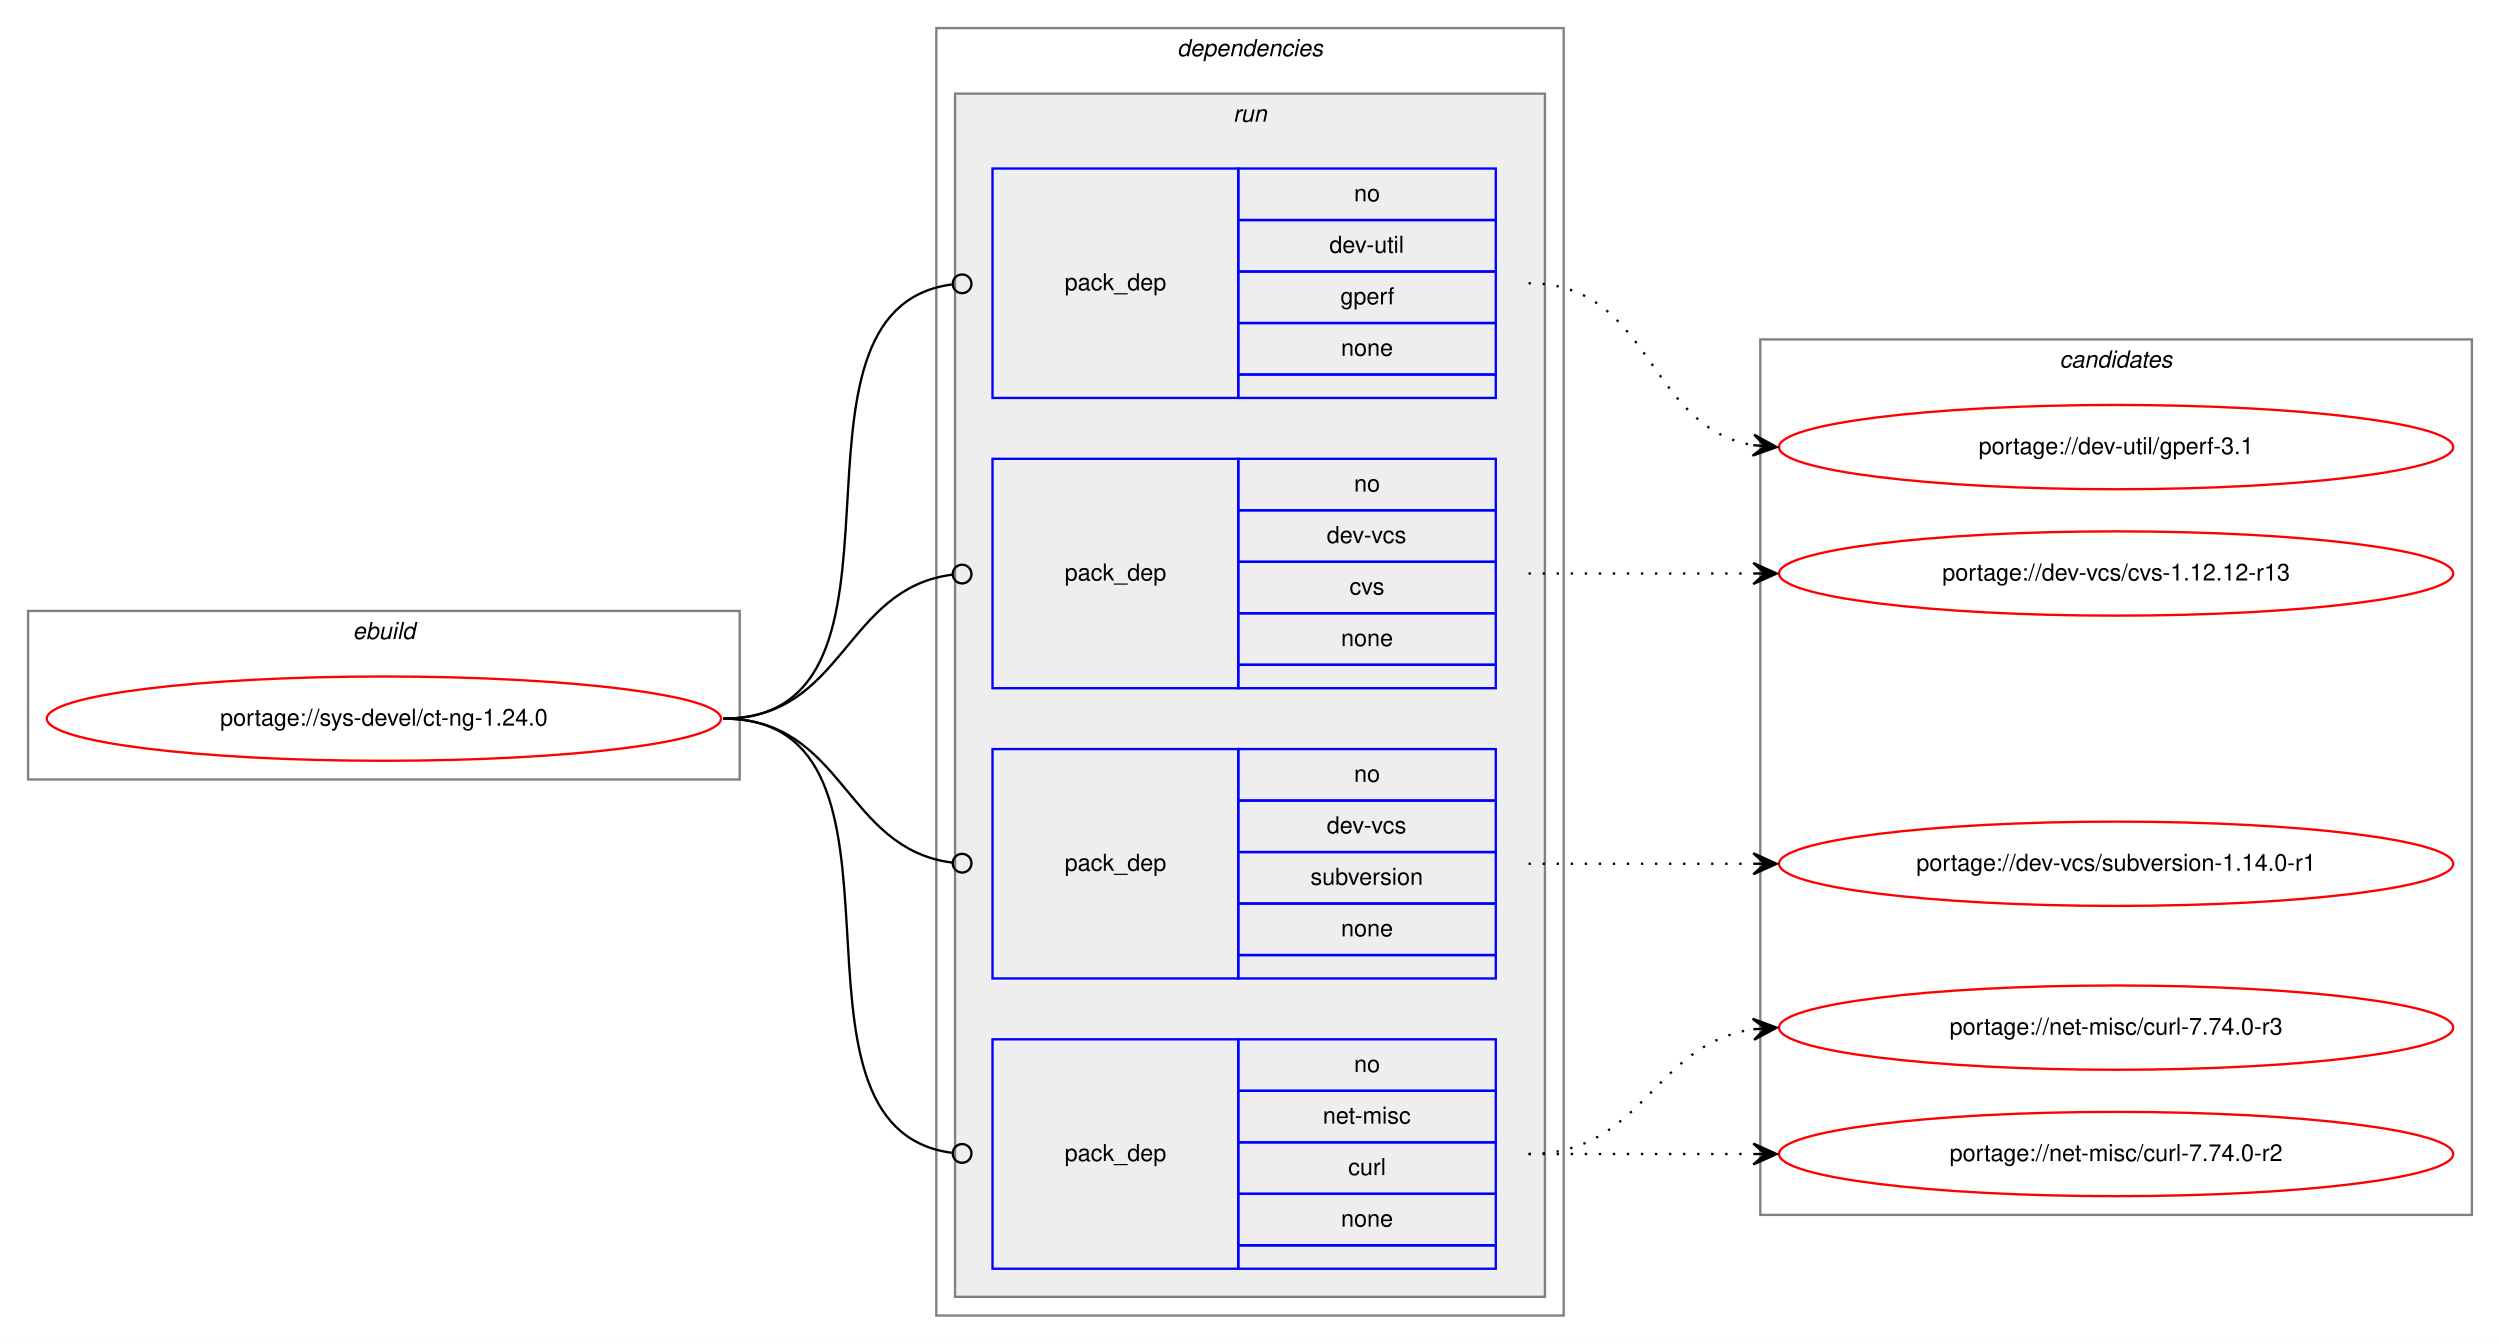
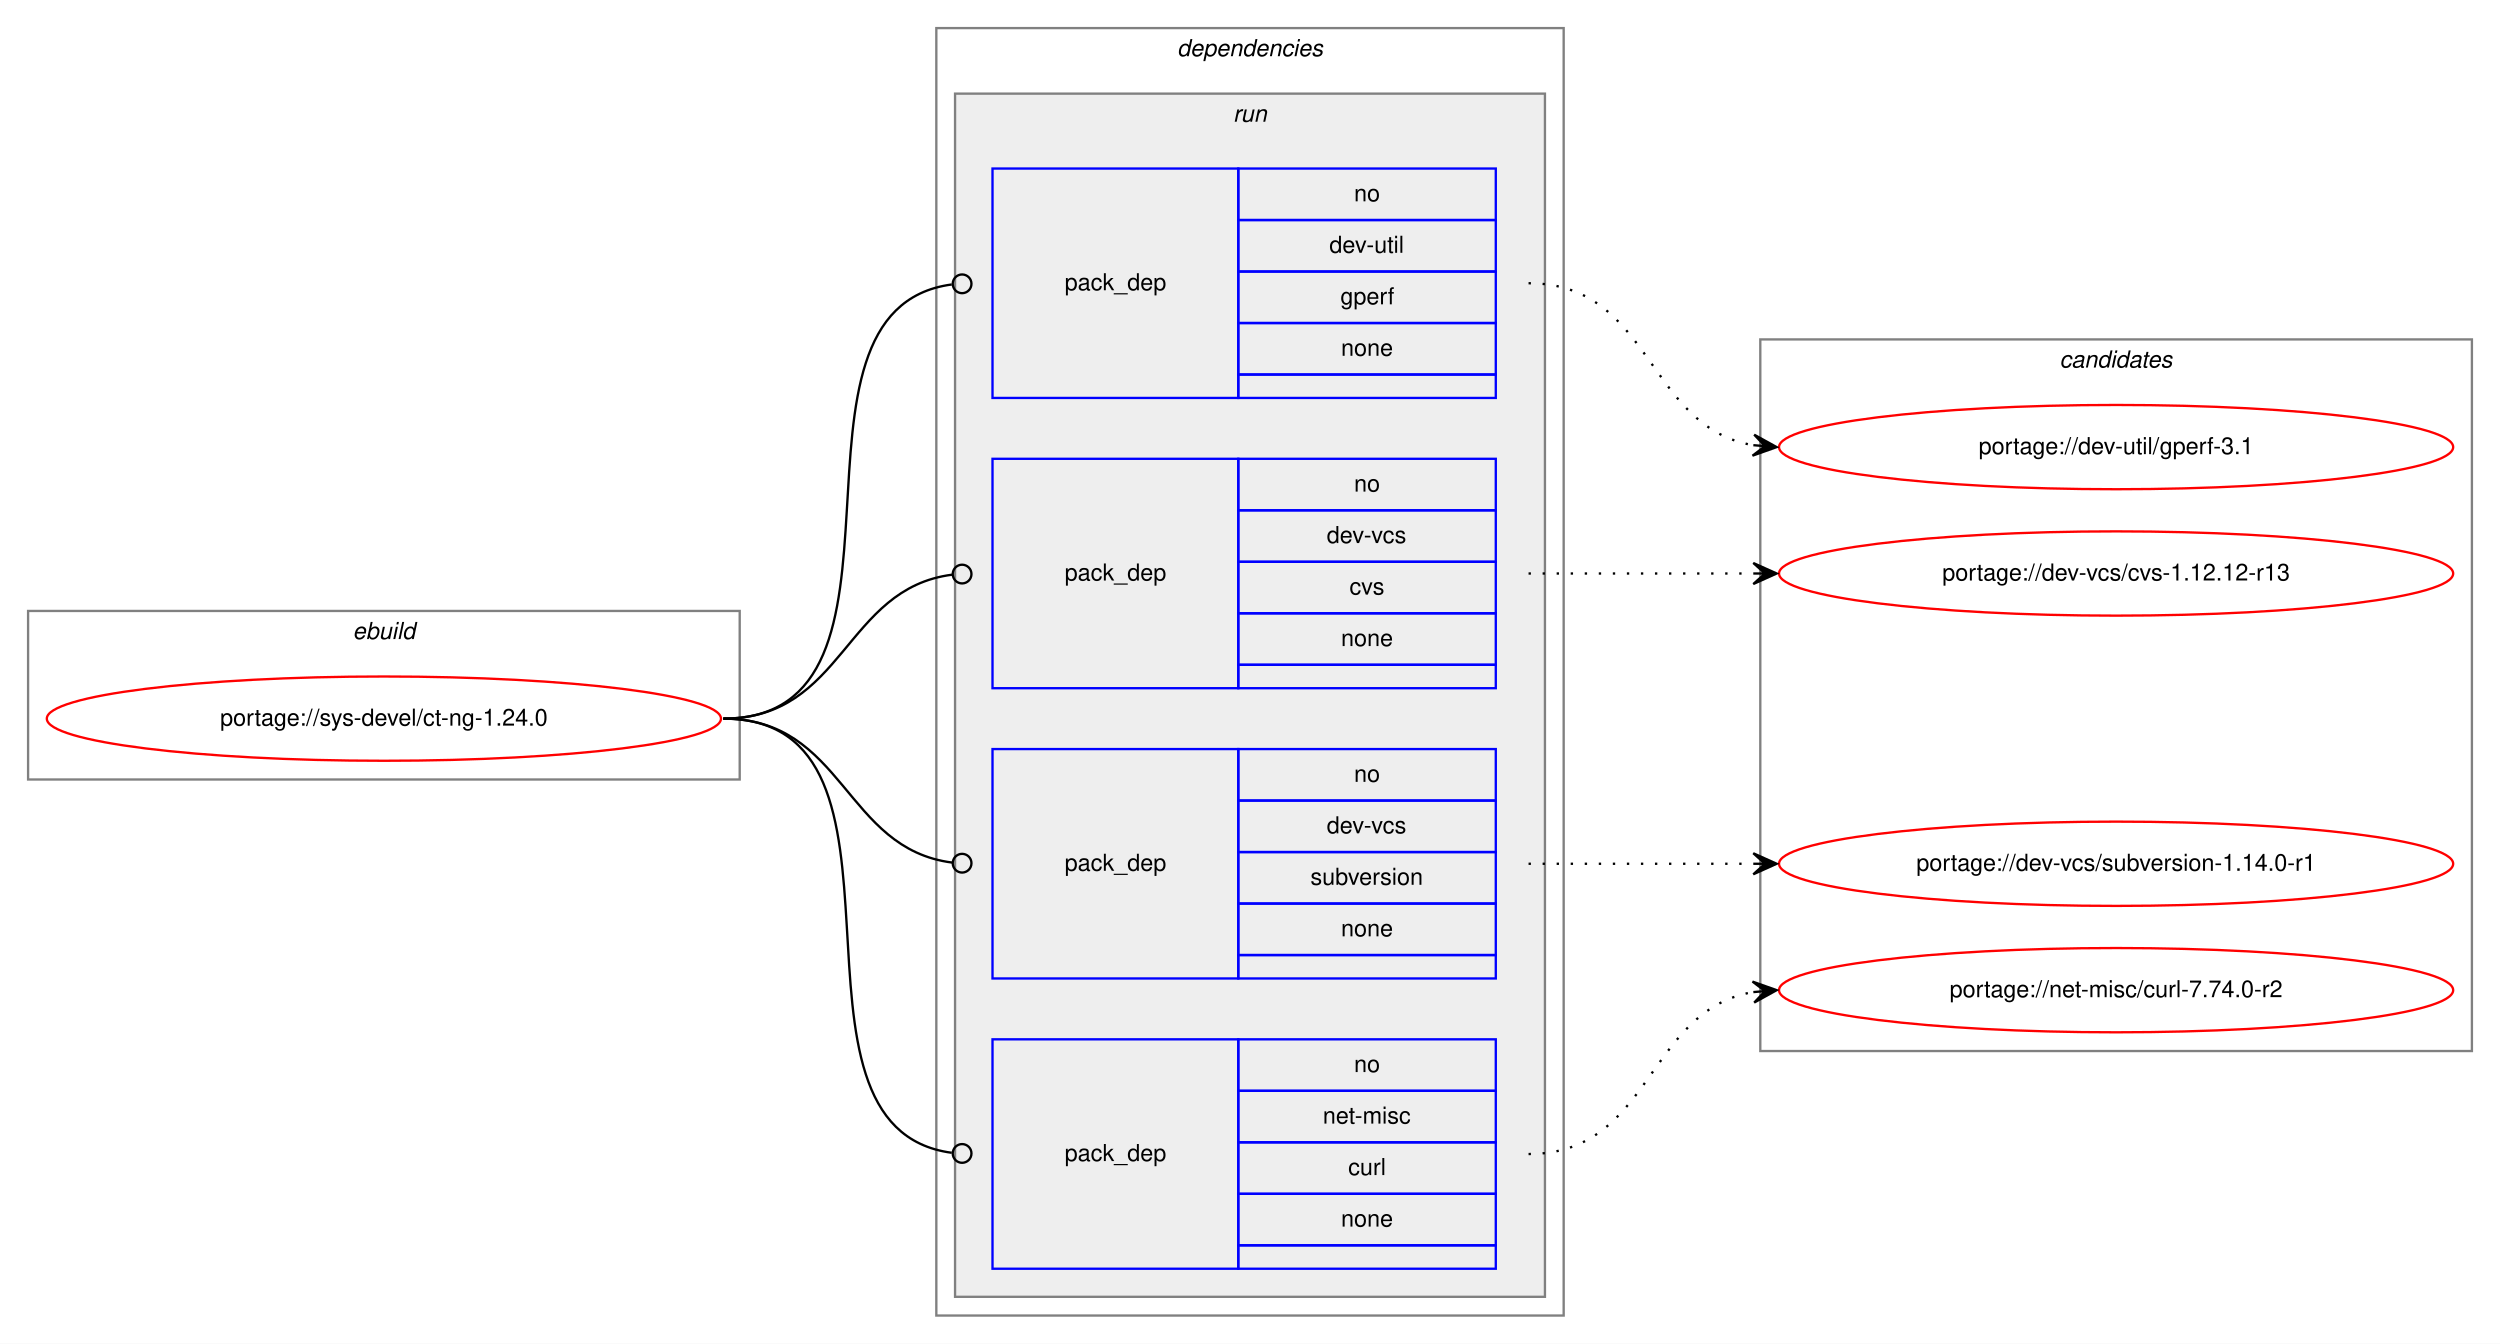
<svg xmlns="http://www.w3.org/2000/svg" xmlns:xlink="http://www.w3.org/1999/xlink" width="1068pt" height="574pt" viewBox="0.00 0.00 1068.00 574.00">
  <g id="graph0" class="graph" transform="scale(1 1) rotate(0) translate(4 570)">
    <polygon fill="white" stroke="transparent" points="-4,4 -4,-570 1064,-570 1064,4 -4,4" />
    <g id="clust1" class="cluster">
      <polygon fill="none" stroke="gray" points="8,-237 8,-309 312,-309 312,-237 8,-237" />
      <text text-anchor="start" x="146.66" y="-297" font-family="Helvetica,sans-Serif" font-style="italic" font-size="10.00">ebuild</text>
    </g>
    <g id="clust2" class="cluster">
      <polygon fill="none" stroke="gray" points="396,-8 396,-558 664,-558 664,-8 396,-8" />
      <text text-anchor="start" x="498.88" y="-546" font-family="Helvetica,sans-Serif" font-style="italic" font-size="10.00">dependencies</text>
    </g>
    <g id="clust5" class="cluster">
      <polygon fill="#eeeeee" stroke="gray" points="404,-16 404,-530 656,-530 656,-16 404,-16" />
      <text text-anchor="start" x="522.78" y="-518" font-family="Helvetica,sans-Serif" font-style="italic" font-size="10.00">run</text>
    </g>
    <g id="clust10" class="cluster">
-       <polygon fill="none" stroke="gray" points="748,-51 748,-425 1052,-425 1052,-51 748,-51" />
+       <polygon fill="none" stroke="gray" points="748,-121 748,-425 1052,-425 1052,-121 748,-121" />
      <text text-anchor="start" x="875.82" y="-413" font-family="Helvetica,sans-Serif" font-style="italic" font-size="10.00">candidates</text>
    </g>
    <g id="node1" class="node">
      <g id="a_node1">
        <a xlink:href="../sys-devel/ct-ng-1.24.0.svg" xlink:title="portage://sys-devel/ct-ng-1.24.0">
          <ellipse fill="none" stroke="red" cx="160" cy="-263" rx="144" ry="18" />
          <text text-anchor="middle" x="160" y="-260" font-family="Helvetica,sans-Serif" font-size="10.00">portage://sys-devel/ct-ng-1.24.0</text>
        </a>
      </g>
    </g>
    <g id="node2" class="node">
      <polygon fill="none" stroke="blue" points="420,-400 420,-498 525,-498 525,-400 420,-400" />
      <text text-anchor="start" x="450.82" y="-446" font-family="Helvetica,sans-Serif" font-size="10.00">pack_dep</text>
      <polygon fill="none" stroke="blue" points="525,-476 525,-498 635,-498 635,-476 525,-476" />
      <text text-anchor="start" x="574.44" y="-484" font-family="Helvetica,sans-Serif" font-size="10.00">no</text>
      <polygon fill="none" stroke="blue" points="525,-454 525,-476 635,-476 635,-454 525,-454" />
      <text text-anchor="start" x="563.89" y="-462" font-family="Helvetica,sans-Serif" font-size="10.00">dev-util</text>
      <polygon fill="none" stroke="blue" points="525,-432 525,-454 635,-454 635,-432 525,-432" />
      <text text-anchor="start" x="568.61" y="-440" font-family="Helvetica,sans-Serif" font-size="10.00">gperf</text>
      <polygon fill="none" stroke="blue" points="525,-410 525,-432 635,-432 635,-410 525,-410" />
      <text text-anchor="start" x="568.88" y="-418" font-family="Helvetica,sans-Serif" font-size="10.00">none</text>
      <polygon fill="none" stroke="blue" points="525,-400 525,-410 635,-410 635,-400 525,-400" />
    </g>
    <g id="edge1" class="edge">
      <path fill="none" stroke="black" d="M305,-263C397.18,-263 320.94,-437.56 402.59,-448.47" />
      <ellipse fill="none" stroke="black" cx="407.01" cy="-448.75" rx="4" ry="4" />
    </g>
    <g id="node3" class="node">
      <polygon fill="none" stroke="blue" points="420,-276 420,-374 525,-374 525,-276 420,-276" />
      <text text-anchor="start" x="450.82" y="-322" font-family="Helvetica,sans-Serif" font-size="10.00">pack_dep</text>
      <polygon fill="none" stroke="blue" points="525,-352 525,-374 635,-374 635,-352 525,-352" />
      <text text-anchor="start" x="574.44" y="-360" font-family="Helvetica,sans-Serif" font-size="10.00">no</text>
      <polygon fill="none" stroke="blue" points="525,-330 525,-352 635,-352 635,-330 525,-330" />
      <text text-anchor="start" x="562.78" y="-338" font-family="Helvetica,sans-Serif" font-size="10.00">dev-vcs</text>
      <polygon fill="none" stroke="blue" points="525,-308 525,-330 635,-330 635,-308 525,-308" />
      <text text-anchor="start" x="572.5" y="-316" font-family="Helvetica,sans-Serif" font-size="10.00">cvs</text>
      <polygon fill="none" stroke="blue" points="525,-286 525,-308 635,-308 635,-286 525,-286" />
      <text text-anchor="start" x="568.88" y="-294" font-family="Helvetica,sans-Serif" font-size="10.00">none</text>
      <polygon fill="none" stroke="blue" points="525,-276 525,-286 635,-286 635,-276 525,-276" />
    </g>
    <g id="edge2" class="edge">
      <path fill="none" stroke="black" d="M305,-263C356.7,-263 356.59,-318.63 402.83,-324.5" />
      <ellipse fill="none" stroke="black" cx="407.01" cy="-324.76" rx="4" ry="4" />
    </g>
    <g id="node4" class="node">
      <polygon fill="none" stroke="blue" points="420,-152 420,-250 525,-250 525,-152 420,-152" />
      <text text-anchor="start" x="450.82" y="-198" font-family="Helvetica,sans-Serif" font-size="10.00">pack_dep</text>
      <polygon fill="none" stroke="blue" points="525,-228 525,-250 635,-250 635,-228 525,-228" />
      <text text-anchor="start" x="574.44" y="-236" font-family="Helvetica,sans-Serif" font-size="10.00">no</text>
      <polygon fill="none" stroke="blue" points="525,-206 525,-228 635,-228 635,-206 525,-206" />
      <text text-anchor="start" x="562.78" y="-214" font-family="Helvetica,sans-Serif" font-size="10.00">dev-vcs</text>
      <polygon fill="none" stroke="blue" points="525,-184 525,-206 635,-206 635,-184 525,-184" />
      <text text-anchor="start" x="555.83" y="-192" font-family="Helvetica,sans-Serif" font-size="10.00">subversion</text>
      <polygon fill="none" stroke="blue" points="525,-162 525,-184 635,-184 635,-162 525,-162" />
      <text text-anchor="start" x="568.88" y="-170" font-family="Helvetica,sans-Serif" font-size="10.00">none</text>
      <polygon fill="none" stroke="blue" points="525,-152 525,-162 635,-162 635,-152 525,-152" />
    </g>
    <g id="edge3" class="edge">
      <path fill="none" stroke="black" d="M305,-263C356.7,-263 356.59,-207.37 402.83,-201.5" />
      <ellipse fill="none" stroke="black" cx="407.01" cy="-201.24" rx="4" ry="4" />
    </g>
    <g id="node5" class="node">
      <polygon fill="none" stroke="blue" points="420,-28 420,-126 525,-126 525,-28 420,-28" />
      <text text-anchor="start" x="450.82" y="-74" font-family="Helvetica,sans-Serif" font-size="10.00">pack_dep</text>
      <polygon fill="none" stroke="blue" points="525,-104 525,-126 635,-126 635,-104 525,-104" />
      <text text-anchor="start" x="574.44" y="-112" font-family="Helvetica,sans-Serif" font-size="10.00">no</text>
      <polygon fill="none" stroke="blue" points="525,-82 525,-104 635,-104 635,-82 525,-82" />
      <text text-anchor="start" x="561.11" y="-90" font-family="Helvetica,sans-Serif" font-size="10.00">net-misc</text>
      <polygon fill="none" stroke="blue" points="525,-60 525,-82 635,-82 635,-60 525,-60" />
      <text text-anchor="start" x="571.95" y="-68" font-family="Helvetica,sans-Serif" font-size="10.00">curl</text>
      <polygon fill="none" stroke="blue" points="525,-38 525,-60 635,-60 635,-38 525,-38" />
      <text text-anchor="start" x="568.88" y="-46" font-family="Helvetica,sans-Serif" font-size="10.00">none</text>
      <polygon fill="none" stroke="blue" points="525,-28 525,-38 635,-38 635,-28 525,-28" />
    </g>
    <g id="edge4" class="edge">
      <path fill="none" stroke="black" d="M305,-263C397.18,-263 320.94,-88.44 402.59,-77.53" />
      <ellipse fill="none" stroke="black" cx="407.01" cy="-77.25" rx="4" ry="4" />
    </g>
    <g id="node6" class="node">
      <g id="a_node6">
        <a xlink:href="../dev-util/gperf-3.1.svg" xlink:title="portage://dev-util/gperf-3.1">
          <ellipse fill="none" stroke="red" cx="900" cy="-379" rx="144" ry="18" />
          <text text-anchor="middle" x="900" y="-376" font-family="Helvetica,sans-Serif" font-size="10.00">portage://dev-util/gperf-3.1</text>
        </a>
      </g>
    </g>
    <g id="edge5" class="edge">
      <path fill="none" stroke="black" stroke-dasharray="1,5" d="M649,-449C701.82,-449 699.17,-387.73 744.84,-379.83" />
      <polygon fill="black" stroke="black" points="755,-379 745.4,-384.3 750.02,-379.41 745.03,-379.82 745.03,-379.82 745.03,-379.82 750.02,-379.41 744.67,-375.33 755,-379 755,-379" />
    </g>
    <g id="node7" class="node">
      <g id="a_node7">
        <a xlink:href="../dev-vcs/cvs-1.12.12-r13.svg" xlink:title="portage://dev-vcs/cvs-1.12.12-r13">
          <ellipse fill="none" stroke="red" cx="900" cy="-325" rx="144" ry="18" />
          <text text-anchor="middle" x="900" y="-322" font-family="Helvetica,sans-Serif" font-size="10.00">portage://dev-vcs/cvs-1.12.12-r13</text>
        </a>
      </g>
    </g>
    <g id="edge6" class="edge">
      <path fill="none" stroke="black" stroke-dasharray="1,5" d="M649,-325C692.43,-325 705.83,-325 744.57,-325" />
      <polygon fill="black" stroke="black" points="755,-325 745,-329.5 750,-325 745,-325 745,-325 745,-325 750,-325 745,-320.5 755,-325 755,-325" />
    </g>
    <g id="node8" class="node">
      <g id="a_node8">
        <a xlink:href="../dev-vcs/subversion-1.14.0-r1.svg" xlink:title="portage://dev-vcs/subversion-1.14.0-r1">
          <ellipse fill="none" stroke="red" cx="900" cy="-201" rx="144" ry="18" />
          <text text-anchor="middle" x="900" y="-198" font-family="Helvetica,sans-Serif" font-size="10.00">portage://dev-vcs/subversion-1.14.0-r1</text>
        </a>
      </g>
    </g>
    <g id="edge7" class="edge">
      <path fill="none" stroke="black" stroke-dasharray="1,5" d="M649,-201C692.43,-201 705.83,-201 744.57,-201" />
      <polygon fill="black" stroke="black" points="755,-201 745,-205.5 750,-201 745,-201 745,-201 745,-201 750,-201 745,-196.5 755,-201 755,-201" />
    </g>
    <g id="node9" class="node">
      <g id="a_node9">
-         <a xlink:href="../net-misc/curl-7.74.0-r3.svg" xlink:title="portage://net-misc/curl-7.74.0-r3">
-           <ellipse fill="none" stroke="red" cx="900" cy="-131" rx="144" ry="18" />
-           <text text-anchor="middle" x="900" y="-128" font-family="Helvetica,sans-Serif" font-size="10.00">portage://net-misc/curl-7.74.0-r3</text>
+         <a xlink:href="../net-misc/curl-7.74.0-r2.svg" xlink:title="portage://net-misc/curl-7.74.0-r2">
+           <ellipse fill="none" stroke="red" cx="900" cy="-147" rx="144" ry="18" />
+           <text text-anchor="middle" x="900" y="-144" font-family="Helvetica,sans-Serif" font-size="10.00">portage://net-misc/curl-7.74.0-r2</text>
        </a>
      </g>
    </g>
    <g id="edge8" class="edge">
-       <path fill="none" stroke="black" stroke-dasharray="1,5" d="M649,-77C698.26,-77 701.85,-123.87 744.86,-130.28" />
-       <polygon fill="black" stroke="black" points="755,-131 744.71,-134.78 750.01,-130.64 745.03,-130.29 745.03,-130.29 745.03,-130.29 750.01,-130.64 745.35,-125.8 755,-131 755,-131" />
-     </g>
-     <g id="node10" class="node">
-       <g id="a_node10">
-         <a xlink:href="../net-misc/curl-7.74.0-r2.svg" xlink:title="portage://net-misc/curl-7.74.0-r2">
-           <ellipse fill="none" stroke="red" cx="900" cy="-77" rx="144" ry="18" />
-           <text text-anchor="middle" x="900" y="-74" font-family="Helvetica,sans-Serif" font-size="10.00">portage://net-misc/curl-7.74.0-r2</text>
-         </a>
-       </g>
-     </g>
-     <g id="edge9" class="edge">
-       <path fill="none" stroke="black" stroke-dasharray="1,5" d="M649,-77C692.43,-77 705.83,-77 744.57,-77" />
-       <polygon fill="black" stroke="black" points="755,-77 745,-81.5 750,-77 745,-77 745,-77 745,-77 750,-77 745,-72.5 755,-77 755,-77" />
+       <path fill="none" stroke="black" stroke-dasharray="1,5" d="M649,-77C701.82,-77 699.17,-138.27 744.84,-146.17" />
+       <polygon fill="black" stroke="black" points="755,-147 744.67,-150.67 750.02,-146.59 745.03,-146.18 745.03,-146.18 745.03,-146.18 750.02,-146.59 745.4,-141.7 755,-147 755,-147" />
    </g>
  </g>
</svg>
